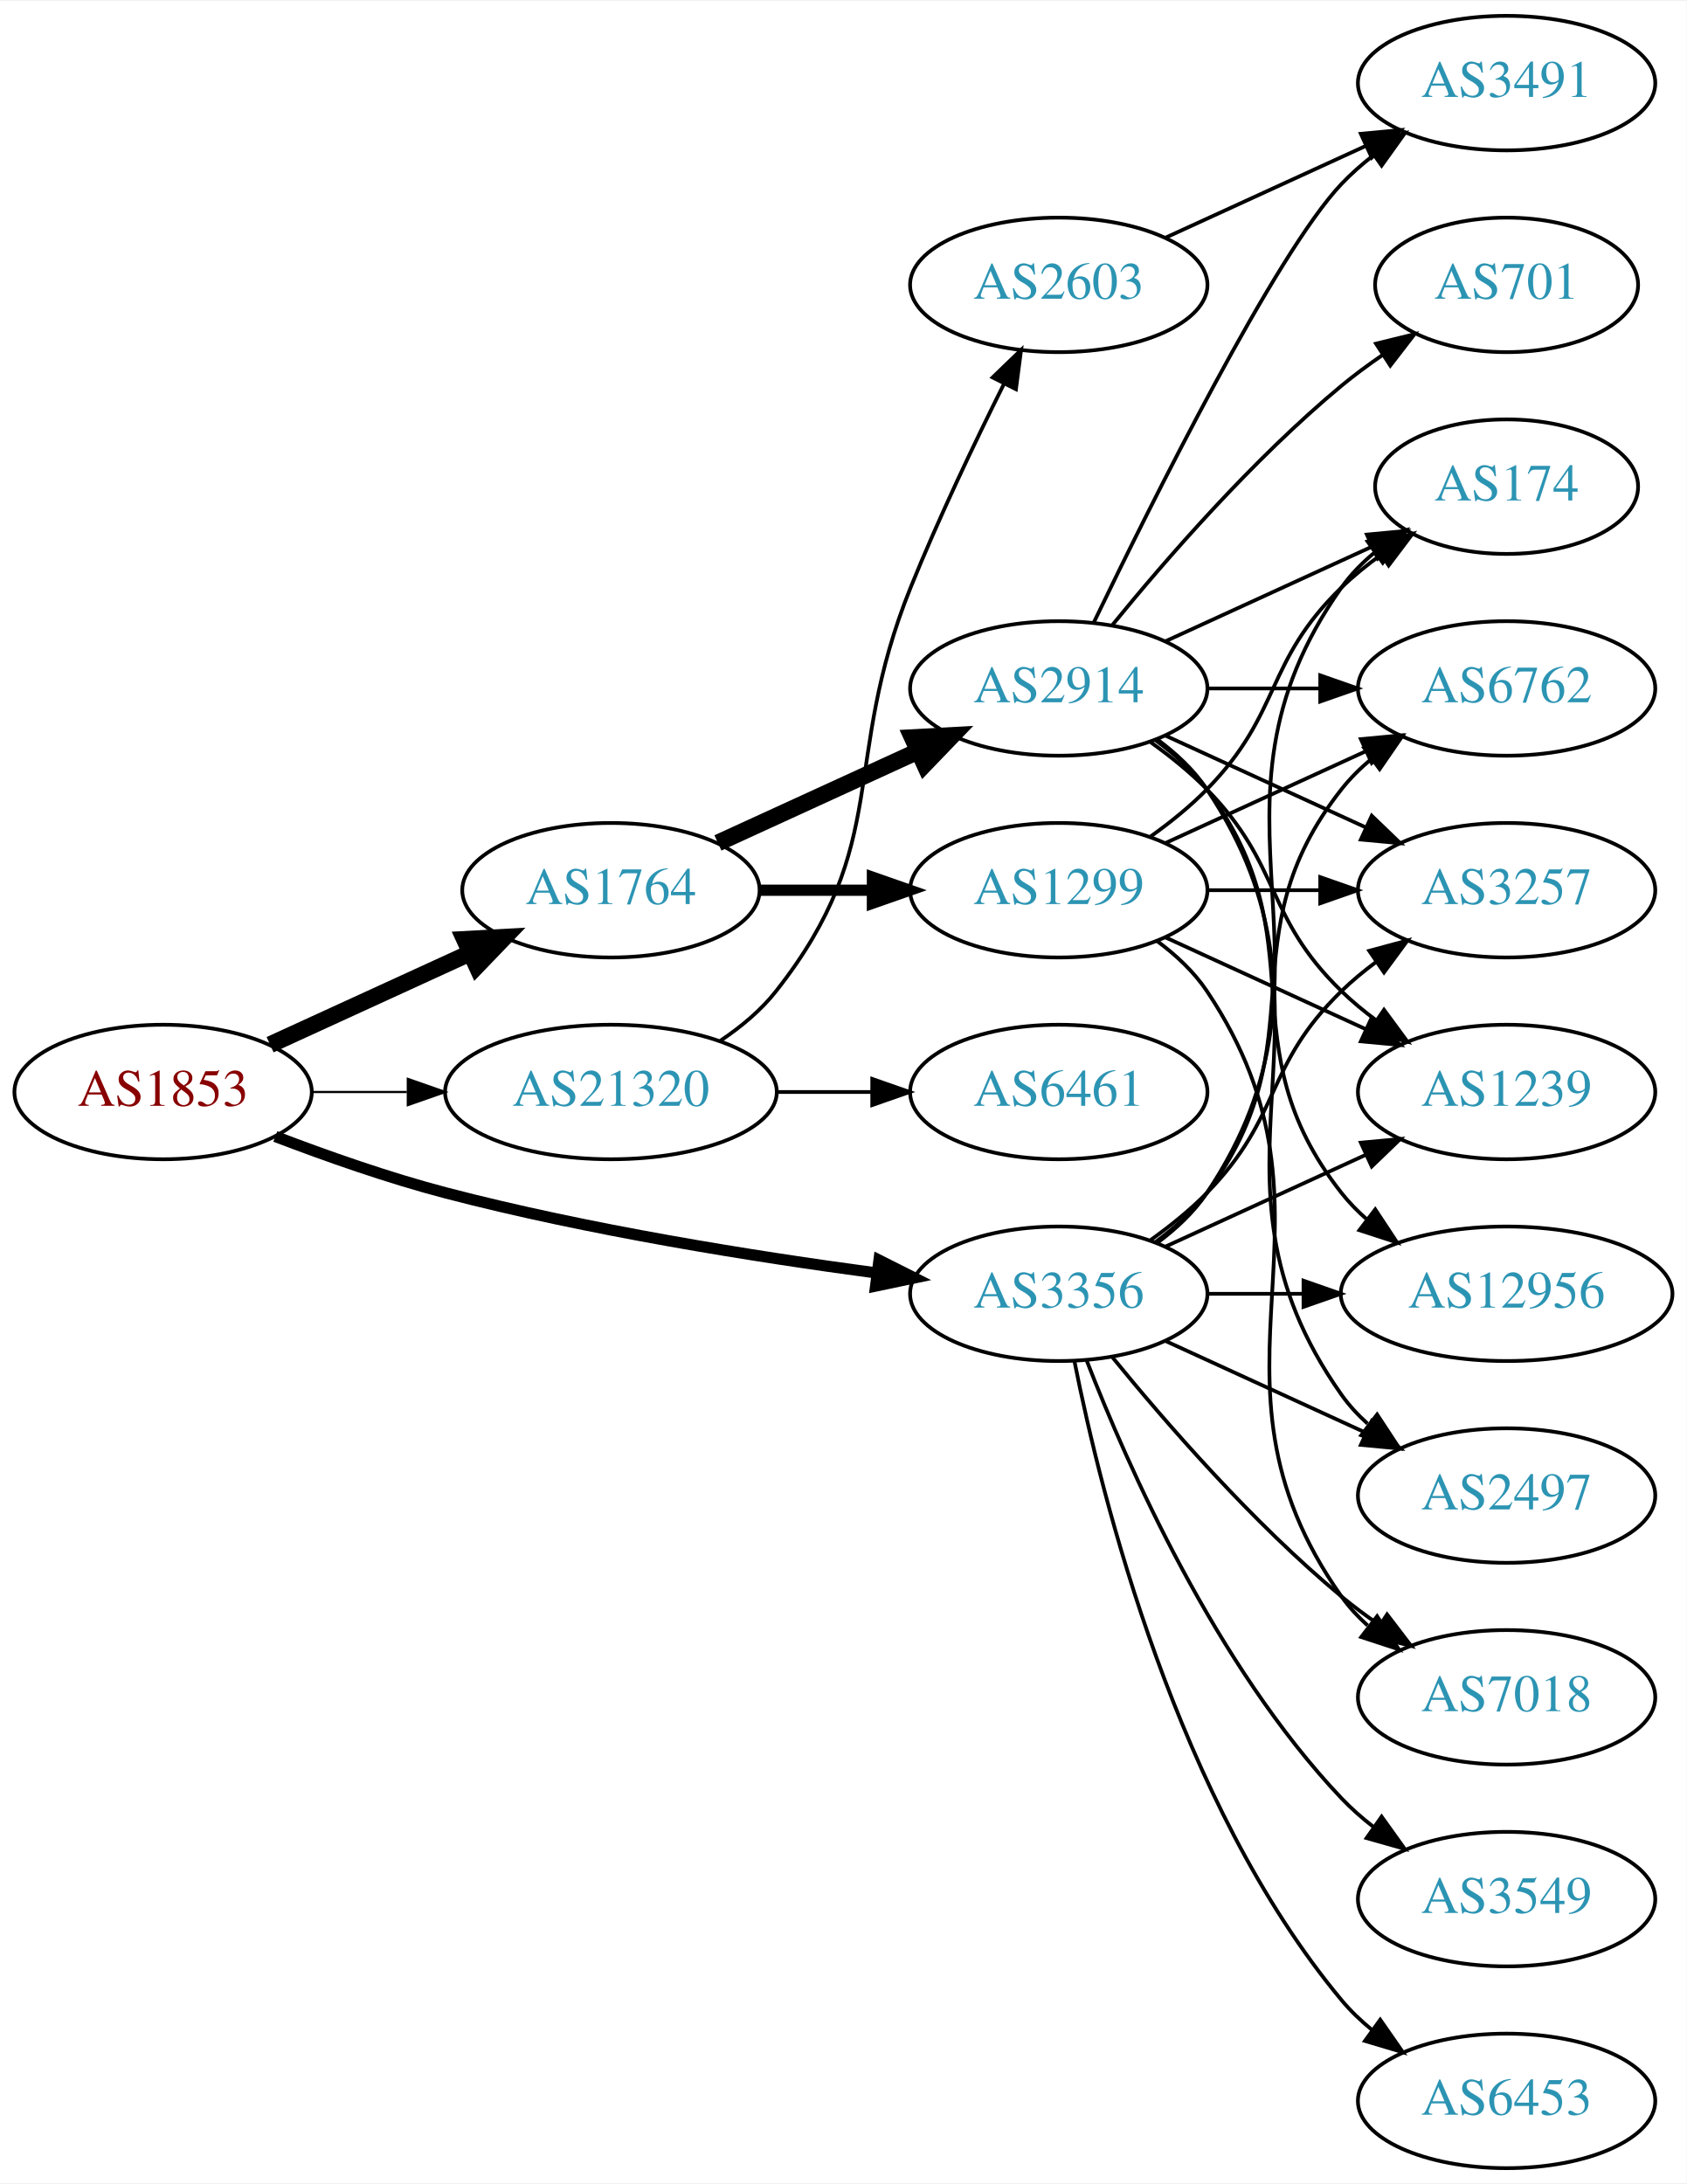
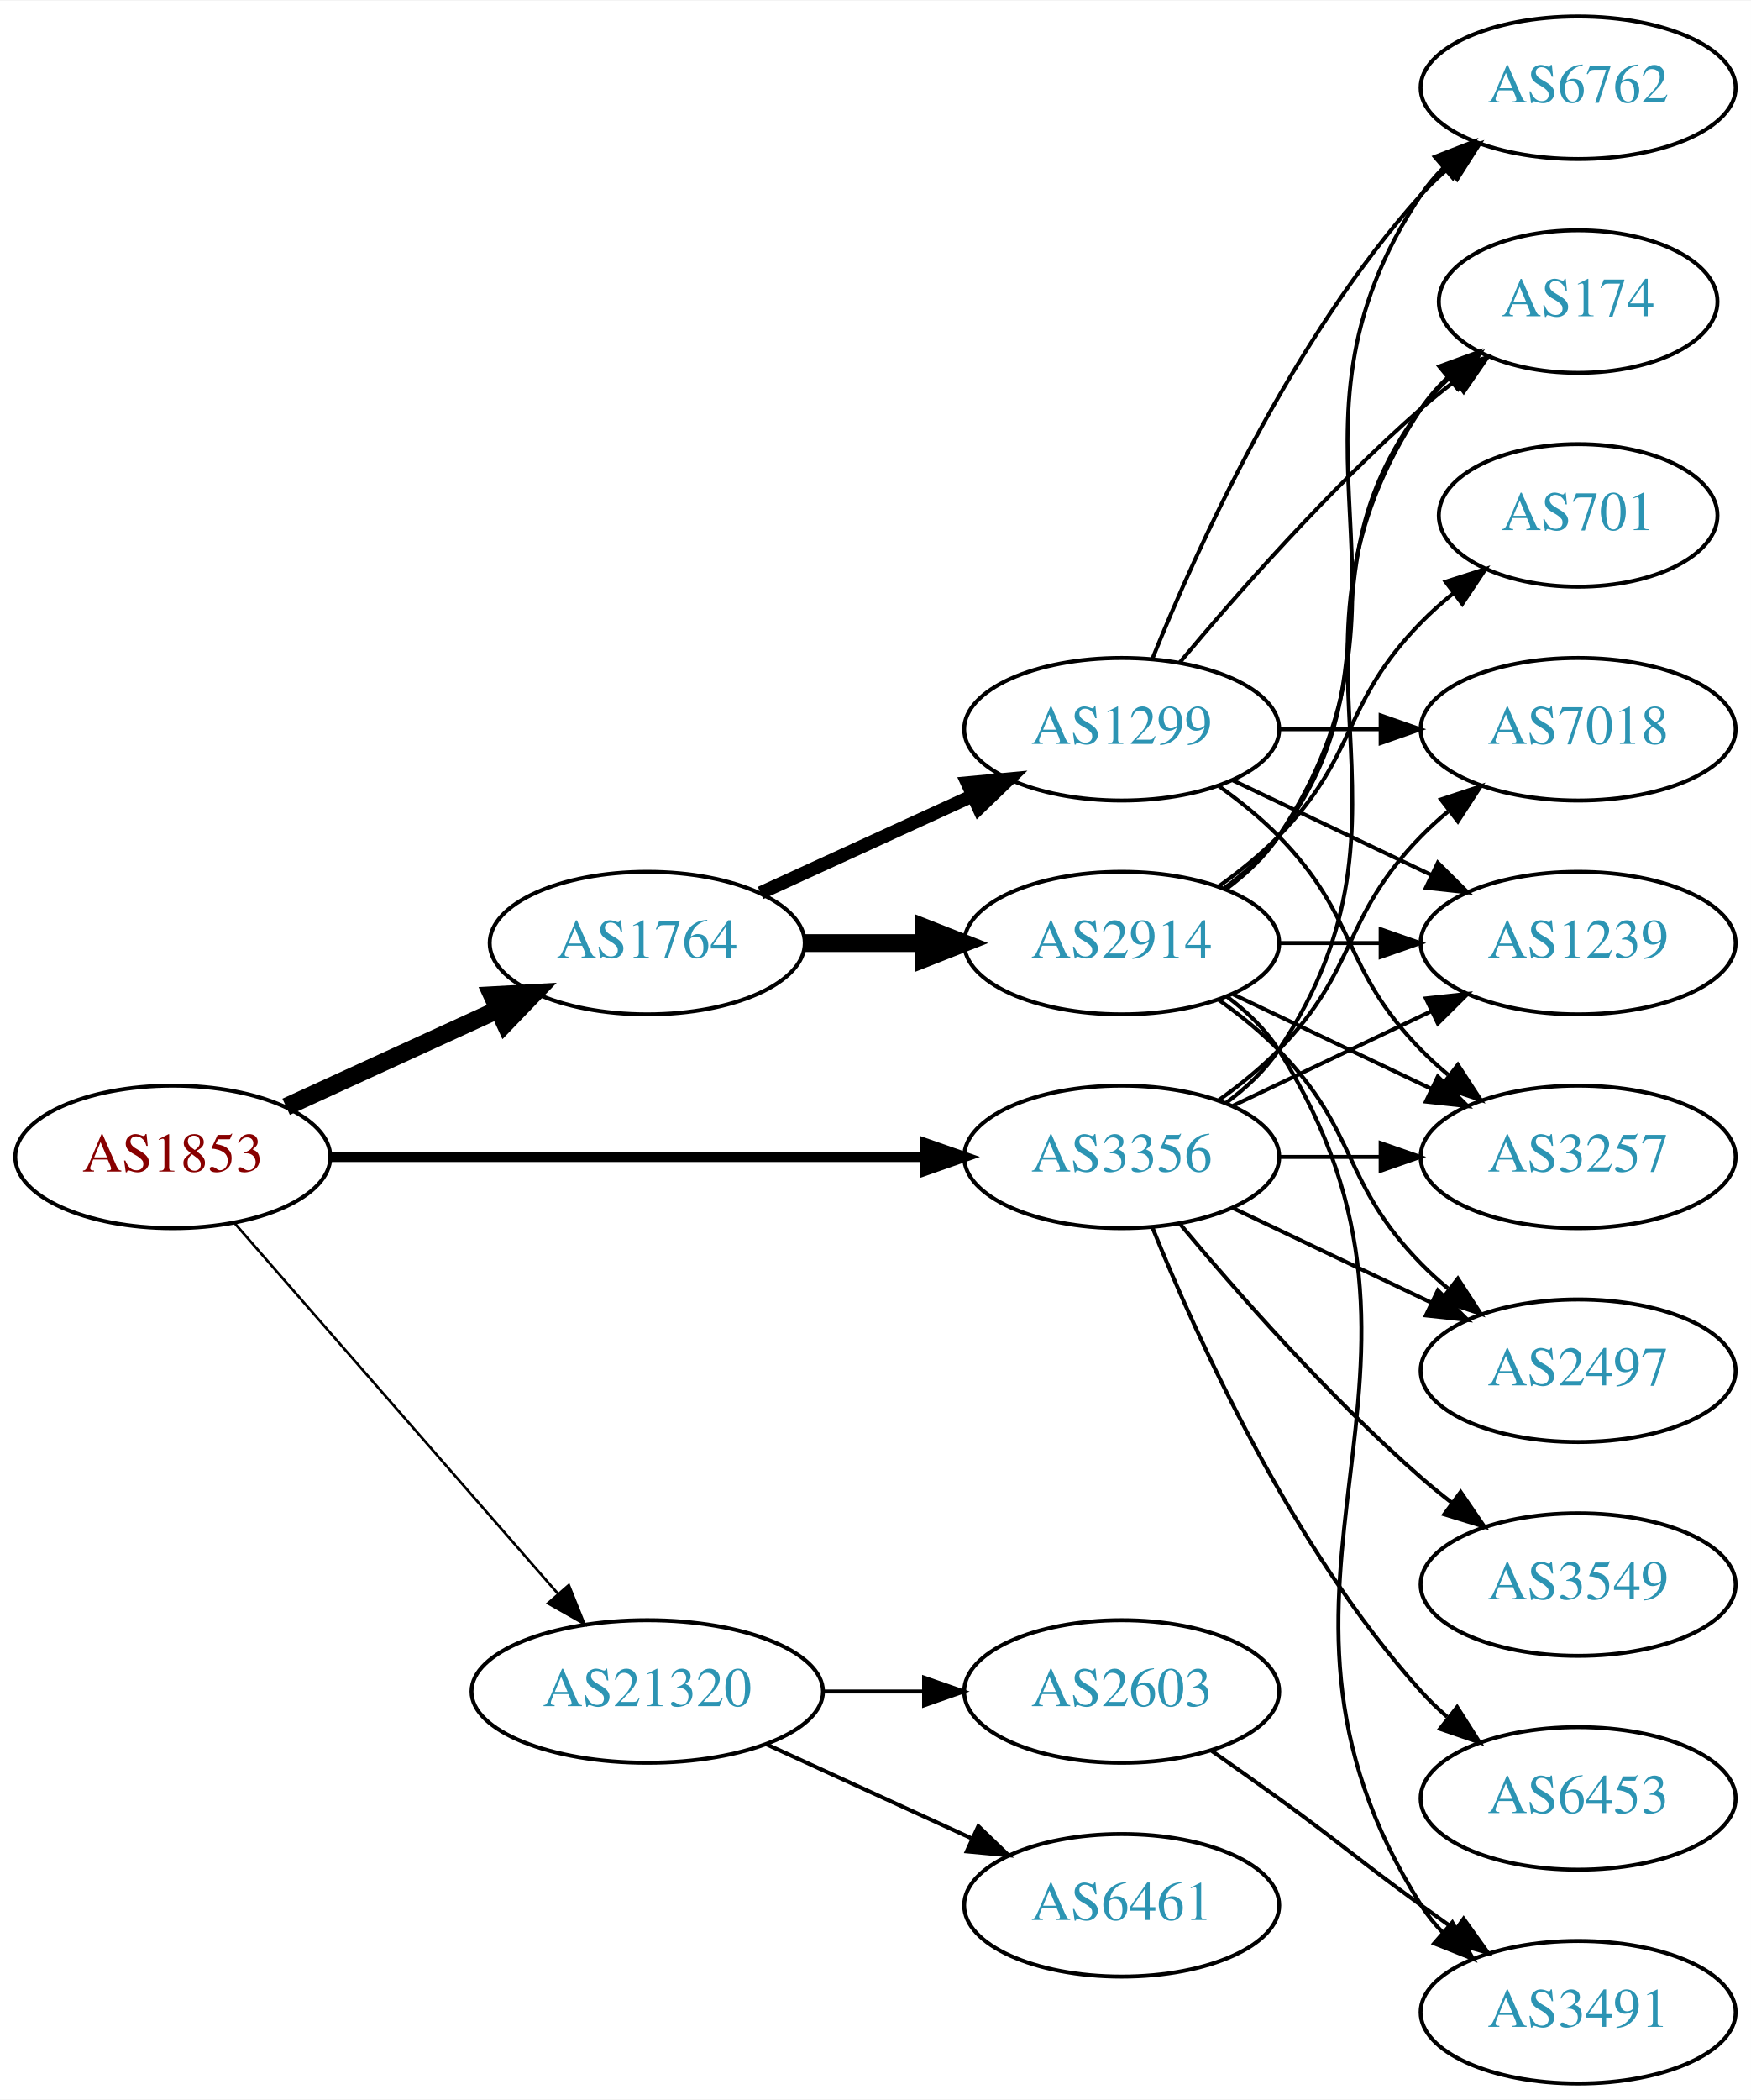
- <svg xmlns="http://www.w3.org/2000/svg" xmlns:xlink="http://www.w3.org/1999/xlink" width="451pt" height="584pt" viewBox="0.00 0.00 451.37 584.00">
-   <g id="graph0" class="graph" transform="scale(1 1) rotate(0) translate(4 580)">
-     <polygon fill="white" stroke="none" points="-4,4 -4,-580 447.37,-580 447.37,4 -4,4" />
+ <svg xmlns="http://www.w3.org/2000/svg" xmlns:xlink="http://www.w3.org/1999/xlink" width="442pt" height="530pt" viewBox="0.00 0.00 442.27 530.00">
+   <g id="graph0" class="graph" transform="scale(1 1) rotate(0) translate(4 526)">
+     <polygon fill="white" stroke="none" points="-4,4 -4,-526 438.271,-526 438.271,4 -4,4" />
    <g id="node1" class="node">
      <g id="a_node1">
        <a xlink:href="/asn/1853" xlink:title="AS1853 ~ ACOnet Backbone [AT]">
-           <ellipse fill="#ffffff" stroke="black" cx="39.647" cy="-288" rx="39.794" ry="18" />
-           <text text-anchor="middle" x="39.647" y="-284.3" font-family="Times,serif" font-size="14.00" fill="#880000">AS1853</text>
+           <ellipse fill="#ffffff" stroke="black" cx="39.647" cy="-234" rx="39.794" ry="18" />
+           <text text-anchor="middle" x="39.647" y="-230.3" font-family="Times,serif" font-size="14.00" fill="#880000">AS1853</text>
        </a>
      </g>
    </g>
    <g id="node2" class="node">
      <g id="a_node2">
        <a xlink:href="/asn/1764" xlink:title="AS1764 ~ NEXTLAYER-AS [AT]">
-           <ellipse fill="#ffffff" stroke="black" cx="159.489" cy="-342" rx="39.794" ry="18" />
-           <text text-anchor="middle" x="159.489" y="-338.3" font-family="Times,serif" font-size="14.00" fill="#2c94b3">AS1764</text>
+           <ellipse fill="#ffffff" stroke="black" cx="159.489" cy="-288" rx="39.794" ry="18" />
+           <text text-anchor="middle" x="159.489" y="-284.3" font-family="Times,serif" font-size="14.00" fill="#2c94b3">AS1764</text>
        </a>
      </g>
    </g>
    <g id="edge1" class="edge">
-       <path fill="none" stroke="black" stroke-width="4.5" d="M68.275,-300.661C84.232,-307.973 104.503,-317.261 121.786,-325.181" />
-       <polygon fill="black" stroke="black" stroke-width="4.5" points="120.302,-328.832 131.033,-329.419 123.583,-321.673 120.302,-328.832" />
+       <path fill="none" stroke="black" stroke-width="4.5" d="M68.275,-246.661C84.232,-253.973 104.503,-263.261 121.786,-271.181" />
+       <polygon fill="black" stroke="black" stroke-width="4.5" points="120.302,-274.832 131.033,-275.419 123.583,-267.673 120.302,-274.832" />
    </g>
    <g id="node3" class="node">
      <g id="a_node3">
        <a xlink:href="/asn/3356" xlink:title="AS3356 ~ Level 3 Parent, LLC [US]">
          <ellipse fill="#ffffff" stroke="black" cx="279.332" cy="-234" rx="39.794" ry="18" />
          <text text-anchor="middle" x="279.332" y="-230.3" font-family="Times,serif" font-size="14.00" fill="#2c94b3">AS3356</text>
        </a>
      </g>
    </g>
    <g id="edge2" class="edge">
-       <path fill="none" stroke="black" stroke-width="3" d="M69.681,-276.097C83.339,-270.862 99.96,-265.007 115.293,-261 153.491,-251.019 197.732,-243.967 230.482,-239.579" />
-       <polygon fill="black" stroke="black" stroke-width="3" points="231.226,-243.011 240.69,-238.247 230.321,-236.07 231.226,-243.011" />
+       <path fill="none" stroke="black" stroke-width="2.571" d="M79.364,-234C120.282,-234 184.922,-234 229.356,-234" />
+       <polygon fill="black" stroke="black" stroke-width="2.571" points="229.631,-237.5 239.631,-234 229.631,-230.5 229.631,-237.5" />
    </g>
    <g id="node4" class="node">
      <g id="a_node4">
        <a xlink:href="/asn/21320" xlink:title="AS21320 ~ GEANT Vereniging [EU]">
-           <ellipse fill="#ffffff" stroke="black" cx="159.489" cy="-288" rx="44.393" ry="18" />
-           <text text-anchor="middle" x="159.489" y="-284.3" font-family="Times,serif" font-size="14.00" fill="#2c94b3">AS21320</text>
+           <ellipse fill="#ffffff" stroke="black" cx="159.489" cy="-99" rx="44.393" ry="18" />
+           <text text-anchor="middle" x="159.489" y="-95.3" font-family="Times,serif" font-size="14.00" fill="#2c94b3">AS21320</text>
        </a>
      </g>
    </g>
    <g id="edge3" class="edge">
-       <path fill="none" stroke="black" stroke-width="0.6" d="M79.559,-288C87.662,-288 96.337,-288 104.863,-288" />
-       <polygon fill="black" stroke="black" stroke-width="0.6" points="105.141,-291.5 115.141,-288 105.141,-284.5 105.141,-291.5" />
+       <path fill="none" stroke="black" stroke-width="0.643" d="M55.333,-217.175C75.886,-193.63 113.361,-150.698 137.039,-123.574" />
+       <polygon fill="black" stroke="black" stroke-width="0.643" points="139.678,-125.872 143.617,-116.037 134.404,-121.269 139.678,-125.872" />
    </g>
    <g id="node5" class="node">
      <g id="a_node5">
-         <a xlink:href="/asn/2914" xlink:title="AS2914 ~ NTT America, Inc. [US]">
-           <ellipse fill="#ffffff" stroke="black" cx="279.332" cy="-396" rx="39.794" ry="18" />
-           <text text-anchor="middle" x="279.332" y="-392.3" font-family="Times,serif" font-size="14.00" fill="#2c94b3">AS2914</text>
-         </a>
-       </g>
-     </g>
-     <g id="edge4" class="edge">
-       <path fill="none" stroke="black" stroke-width="4.5" d="M188.118,-354.661C204.075,-361.973 224.345,-371.261 241.628,-379.181" />
-       <polygon fill="black" stroke="black" stroke-width="4.5" points="240.145,-382.832 250.876,-383.419 243.425,-375.673 240.145,-382.832" />
-     </g>
-     <g id="node6" class="node">
-       <g id="a_node6">
        <a xlink:href="/asn/1299" xlink:title="AS1299 ~ Telia Carrier [EU]">
          <ellipse fill="#ffffff" stroke="black" cx="279.332" cy="-342" rx="39.794" ry="18" />
          <text text-anchor="middle" x="279.332" y="-338.3" font-family="Times,serif" font-size="14.00" fill="#2c94b3">AS1299</text>
        </a>
      </g>
    </g>
+     <g id="edge4" class="edge">
+       <path fill="none" stroke="black" stroke-width="3.375" d="M188.118,-300.661C204.075,-307.973 224.345,-317.261 241.628,-325.181" />
+       <polygon fill="black" stroke="black" stroke-width="3.375" points="240.327,-328.435 250.876,-329.419 243.243,-322.071 240.327,-328.435" />
+     </g>
+     <g id="node6" class="node">
+       <g id="a_node6">
+         <a xlink:href="/asn/2914" xlink:title="AS2914 ~ NTT America, Inc. [US]">
+           <ellipse fill="#ffffff" stroke="black" cx="279.332" cy="-288" rx="39.794" ry="18" />
+           <text text-anchor="middle" x="279.332" y="-284.3" font-family="Times,serif" font-size="14.00" fill="#2c94b3">AS2914</text>
+         </a>
+       </g>
+     </g>
    <g id="edge5" class="edge">
-       <path fill="none" stroke="black" stroke-width="3" d="M199.402,-342C208.955,-342 219.305,-342 229.267,-342" />
-       <polygon fill="black" stroke="black" stroke-width="3" points="229.46,-345.5 239.46,-342 229.46,-338.5 229.46,-345.5" />
-     </g>
-     <g id="node8" class="node">
-       <g id="a_node8">
+       <path fill="none" stroke="black" stroke-width="4.5" d="M199.402,-288C208.955,-288 219.305,-288 229.267,-288" />
+       <polygon fill="black" stroke="black" stroke-width="4.5" points="229.46,-291.938 239.46,-288 229.46,-284.063 229.46,-291.938" />
+     </g>
+     <g id="node7" class="node">
+       <g id="a_node7">
        <a xlink:href="/asn/174" xlink:title="AS174 ~ Cogent Communications [US]">
-           <ellipse fill="#ffffff" stroke="black" cx="399.174" cy="-450" rx="35.194" ry="18" />
-           <text text-anchor="middle" x="399.174" y="-446.3" font-family="Times,serif" font-size="14.00" fill="#2c94b3">AS174</text>
-         </a>
-       </g>
-     </g>
-     <g id="edge26" class="edge">
-       <path fill="none" stroke="black" d="M305.651,-247.607C310.707,-251.351 315.518,-255.831 318.978,-261 360.003,-322.294 312.399,-362.775 354.978,-423 357.448,-426.493 360.527,-429.63 363.896,-432.421" />
-       <polygon fill="black" stroke="black" points="361.965,-435.343 372.136,-438.31 366.035,-429.648 361.965,-435.343" />
+           <ellipse fill="#ffffff" stroke="black" cx="394.625" cy="-450" rx="35.194" ry="18" />
+           <text text-anchor="middle" x="394.625" y="-446.3" font-family="Times,serif" font-size="14.00" fill="#2c94b3">AS174</text>
+         </a>
+       </g>
+     </g>
+     <g id="edge18" class="edge">
+       <path fill="none" stroke="black" d="M305.651,-247.607C310.707,-251.351 315.518,-255.831 318.978,-261 360.003,-322.294 313.954,-361.706 354.978,-423 356.845,-425.789 359.105,-428.377 361.584,-430.757" />
+       <polygon fill="black" stroke="black" points="359.558,-433.622 369.507,-437.266 364.002,-428.214 359.558,-433.622" />
    </g>
    <g id="node9" class="node">
      <g id="a_node9">
-         <a xlink:href="/asn/6762" xlink:title="AS6762 ~ TELECOM ITALIA SPARKLE S.p.A. [IT]">
-           <ellipse fill="#ffffff" stroke="black" cx="399.174" cy="-396" rx="39.794" ry="18" />
-           <text text-anchor="middle" x="399.174" y="-392.3" font-family="Times,serif" font-size="14.00" fill="#2c94b3">AS6762</text>
-         </a>
-       </g>
-     </g>
-     <g id="edge23" class="edge">
-       <path fill="none" stroke="black" d="M305.262,-247.882C310.338,-251.611 315.256,-256.016 318.978,-261 349.249,-301.542 323.679,-329.246 354.978,-369 357.303,-371.953 360.047,-374.67 363.006,-377.147" />
-       <polygon fill="black" stroke="black" points="361.065,-380.064 371.203,-383.145 365.199,-374.415 361.065,-380.064" />
-     </g>
-     <g id="node11" class="node">
-       <g id="a_node11">
-         <a xlink:href="/asn/3257" xlink:title="AS3257 ~ GTT [DE]">
-           <ellipse fill="#ffffff" stroke="black" cx="399.174" cy="-342" rx="39.794" ry="18" />
-           <text text-anchor="middle" x="399.174" y="-338.3" font-family="Times,serif" font-size="14.00" fill="#2c94b3">AS3257</text>
-         </a>
-       </g>
-     </g>
-     <g id="edge22" class="edge">
-       <path fill="none" stroke="black" d="M303.926,-248.389C309.182,-252.148 314.513,-256.437 318.978,-261 339.151,-281.617 334.285,-294.906 354.978,-315 357.823,-317.763 360.997,-320.386 364.297,-322.834" />
-       <polygon fill="black" stroke="black" points="362.414,-325.786 372.645,-328.538 366.363,-320.006 362.414,-325.786" />
+         <a xlink:href="/asn/1239" xlink:title="AS1239 ~ Sprint [US]">
+           <ellipse fill="#ffffff" stroke="black" cx="394.625" cy="-288" rx="39.794" ry="18" />
+           <text text-anchor="middle" x="394.625" y="-284.3" font-family="Times,serif" font-size="14.00" fill="#2c94b3">AS1239</text>
+         </a>
+       </g>
+     </g>
+     <g id="edge24" class="edge">
+       <path fill="none" stroke="black" d="M307.468,-246.934C322.462,-254.081 341.283,-263.052 357.506,-270.785" />
+       <polygon fill="black" stroke="black" points="356.177,-274.028 366.71,-275.171 359.188,-267.709 356.177,-274.028" />
    </g>
    <g id="node12" class="node">
      <g id="a_node12">
-         <a xlink:href="/asn/1239" xlink:title="AS1239 ~ Sprint [US]">
-           <ellipse fill="#ffffff" stroke="black" cx="399.174" cy="-288" rx="39.794" ry="18" />
-           <text text-anchor="middle" x="399.174" y="-284.3" font-family="Times,serif" font-size="14.00" fill="#2c94b3">AS1239</text>
-         </a>
-       </g>
-     </g>
-     <g id="edge27" class="edge">
-       <path fill="none" stroke="black" d="M307.96,-246.661C323.917,-253.973 344.188,-263.261 361.471,-271.181" />
-       <polygon fill="black" stroke="black" points="360.169,-274.435 370.718,-275.419 363.085,-268.071 360.169,-274.435" />
+         <a xlink:href="/asn/3257" xlink:title="AS3257 ~ GTT [DE]">
+           <ellipse fill="#ffffff" stroke="black" cx="394.625" cy="-234" rx="39.794" ry="18" />
+           <text text-anchor="middle" x="394.625" y="-230.3" font-family="Times,serif" font-size="14.00" fill="#2c94b3">AS3257</text>
+         </a>
+       </g>
+     </g>
+     <g id="edge22" class="edge">
+       <path fill="none" stroke="black" d="M319.004,-234C327.207,-234 335.971,-234 344.503,-234" />
+       <polygon fill="black" stroke="black" points="344.742,-237.5 354.742,-234 344.742,-230.5 344.742,-237.5" />
    </g>
    <g id="node13" class="node">
      <g id="a_node13">
-         <a xlink:href="/asn/12956" xlink:title="AS12956 ~ TELXIUS [ES]">
-           <ellipse fill="#ffffff" stroke="black" cx="399.174" cy="-234" rx="44.393" ry="18" />
-           <text text-anchor="middle" x="399.174" y="-230.3" font-family="Times,serif" font-size="14.00" fill="#2c94b3">AS12956</text>
-         </a>
-       </g>
-     </g>
-     <g id="edge25" class="edge">
-       <path fill="none" stroke="black" d="M319.244,-234C327.347,-234 336.022,-234 344.548,-234" />
-       <polygon fill="black" stroke="black" points="344.826,-237.5 354.826,-234 344.826,-230.5 344.826,-237.5" />
+         <a xlink:href="/asn/2497" xlink:title="AS2497 ~ Internet Initiative Japan Inc. [JP]">
+           <ellipse fill="#ffffff" stroke="black" cx="394.625" cy="-180" rx="39.794" ry="18" />
+           <text text-anchor="middle" x="394.625" y="-176.3" font-family="Times,serif" font-size="14.00" fill="#2c94b3">AS2497</text>
+         </a>
+       </g>
+     </g>
+     <g id="edge20" class="edge">
+       <path fill="none" stroke="black" d="M307.468,-221.066C322.462,-213.919 341.283,-204.948 357.506,-197.215" />
+       <polygon fill="black" stroke="black" points="359.188,-200.291 366.71,-192.829 356.177,-193.972 359.188,-200.291" />
    </g>
    <g id="node14" class="node">
      <g id="a_node14">
-         <a xlink:href="/asn/2497" xlink:title="AS2497 ~ Internet Initiative Japan Inc. [JP]">
-           <ellipse fill="#ffffff" stroke="black" cx="399.174" cy="-180" rx="39.794" ry="18" />
-           <text text-anchor="middle" x="399.174" y="-176.3" font-family="Times,serif" font-size="14.00" fill="#2c94b3">AS2497</text>
-         </a>
-       </g>
-     </g>
-     <g id="edge21" class="edge">
-       <path fill="none" stroke="black" d="M307.96,-221.339C323.917,-214.027 344.188,-204.739 361.471,-196.819" />
-       <polygon fill="black" stroke="black" points="363.085,-199.929 370.718,-192.581 360.169,-193.565 363.085,-199.929" />
+         <a xlink:href="/asn/7018" xlink:title="AS7018 ~ AT&amp;T Services, Inc. [US]">
+           <ellipse fill="#ffffff" stroke="black" cx="394.625" cy="-342" rx="39.794" ry="18" />
+           <text text-anchor="middle" x="394.625" y="-338.3" font-family="Times,serif" font-size="14.00" fill="#2c94b3">AS7018</text>
+         </a>
+       </g>
+     </g>
+     <g id="edge19" class="edge">
+       <path fill="none" stroke="black" d="M303.926,-248.389C309.182,-252.148 314.513,-256.437 318.978,-261 339.151,-281.617 334.806,-294.383 354.978,-315 357.071,-317.139 359.354,-319.218 361.731,-321.21" />
+       <polygon fill="black" stroke="black" points="359.974,-324.275 370.031,-327.611 364.249,-318.732 359.974,-324.275" />
    </g>
    <g id="node15" class="node">
      <g id="a_node15">
-         <a xlink:href="/asn/7018" xlink:title="AS7018 ~ AT&amp;T Services, Inc. [US]">
-           <ellipse fill="#ffffff" stroke="black" cx="399.174" cy="-126" rx="39.794" ry="18" />
-           <text text-anchor="middle" x="399.174" y="-122.3" font-family="Times,serif" font-size="14.00" fill="#2c94b3">AS7018</text>
-         </a>
-       </g>
-     </g>
-     <g id="edge20" class="edge">
-       <path fill="none" stroke="black" d="M293.751,-216.935C307.865,-199.625 331.28,-172.655 354.978,-153 358.194,-150.332 361.695,-147.73 365.265,-145.259" />
-       <polygon fill="black" stroke="black" points="367.189,-148.183 373.622,-139.764 363.343,-142.334 367.189,-148.183" />
+         <a xlink:href="/asn/3549" xlink:title="AS3549 ~ Level 3 Parent, LLC [US]">
+           <ellipse fill="#ffffff" stroke="black" cx="394.625" cy="-126" rx="39.794" ry="18" />
+           <text text-anchor="middle" x="394.625" y="-122.3" font-family="Times,serif" font-size="14.00" fill="#2c94b3">AS3549</text>
+         </a>
+       </g>
+     </g>
+     <g id="edge21" class="edge">
+       <path fill="none" stroke="black" d="M293.962,-217.183C308.244,-200.071 331.791,-173.255 354.978,-153 357.444,-150.846 360.082,-148.706 362.78,-146.628" />
+       <polygon fill="black" stroke="black" points="364.953,-149.375 370.934,-140.63 360.805,-143.736 364.953,-149.375" />
    </g>
    <g id="node16" class="node">
      <g id="a_node16">
-         <a xlink:href="/asn/3549" xlink:title="AS3549 ~ Level 3 Parent, LLC [US]">
-           <ellipse fill="#ffffff" stroke="black" cx="399.174" cy="-72" rx="39.794" ry="18" />
-           <text text-anchor="middle" x="399.174" y="-68.3" font-family="Times,serif" font-size="14.00" fill="#2c94b3">AS3549</text>
-         </a>
-       </g>
-     </g>
-     <g id="edge19" class="edge">
-       <path fill="none" stroke="black" d="M286.855,-216.006C297.605,-188.272 321.262,-134.571 354.978,-99 357.564,-96.272 360.481,-93.706 363.55,-91.323" />
-       <polygon fill="black" stroke="black" points="365.728,-94.07 371.898,-85.457 361.704,-88.342 365.728,-94.07" />
+         <a xlink:href="/asn/6453" xlink:title="AS6453 ~ TATA COMMUNICATIONS (AMERICA) INC [US]">
+           <ellipse fill="#ffffff" stroke="black" cx="394.625" cy="-72" rx="39.794" ry="18" />
+           <text text-anchor="middle" x="394.625" y="-68.3" font-family="Times,serif" font-size="14.00" fill="#2c94b3">AS6453</text>
+         </a>
+       </g>
+     </g>
+     <g id="edge23" class="edge">
+       <path fill="none" stroke="black" d="M287.079,-216.213C298.13,-188.757 322.184,-135.422 354.978,-99 356.98,-96.776 359.199,-94.637 361.532,-92.603" />
+       <polygon fill="black" stroke="black" points="364.062,-95.065 369.751,-86.127 359.73,-89.567 364.062,-95.065" />
    </g>
    <g id="node17" class="node">
      <g id="a_node17">
-         <a xlink:href="/asn/6453" xlink:title="AS6453 ~ TATA COMMUNICATIONS (AMERICA) INC [US]">
-           <ellipse fill="#ffffff" stroke="black" cx="399.174" cy="-18" rx="39.794" ry="18" />
-           <text text-anchor="middle" x="399.174" y="-14.3" font-family="Times,serif" font-size="14.00" fill="#2c94b3">AS6453</text>
-         </a>
-       </g>
-     </g>
-     <g id="edge24" class="edge">
-       <path fill="none" stroke="black" d="M283.53,-215.927C290.694,-179.859 310.968,-97.875 354.978,-45 357.383,-42.111 360.179,-39.437 363.172,-36.987" />
-       <polygon fill="black" stroke="black" points="365.361,-39.722 371.415,-31.027 361.26,-34.05 365.361,-39.722" />
+         <a xlink:href="/asn/2603" xlink:title="AS2603 ~ NORDUnet [NO]">
+           <ellipse fill="#ffffff" stroke="black" cx="279.332" cy="-99" rx="39.794" ry="18" />
+           <text text-anchor="middle" x="279.332" y="-95.3" font-family="Times,serif" font-size="14.00" fill="#2c94b3">AS2603</text>
+         </a>
+       </g>
+     </g>
+     <g id="edge25" class="edge">
+       <path fill="none" stroke="black" d="M203.7,-99C212.013,-99 220.775,-99 229.258,-99" />
+       <polygon fill="black" stroke="black" points="229.416,-102.5 239.416,-99 229.416,-95.5 229.416,-102.5" />
    </g>
    <g id="node18" class="node">
      <g id="a_node18">
        <a xlink:href="/asn/6461" xlink:title="AS6461 ~ Zayo Bandwidth [US]">
-           <ellipse fill="#ffffff" stroke="black" cx="279.332" cy="-288" rx="39.794" ry="18" />
-           <text text-anchor="middle" x="279.332" y="-284.3" font-family="Times,serif" font-size="14.00" fill="#2c94b3">AS6461</text>
-         </a>
-       </g>
-     </g>
-     <g id="edge28" class="edge">
-       <path fill="none" stroke="black" d="M203.7,-288C212.013,-288 220.775,-288 229.258,-288" />
-       <polygon fill="black" stroke="black" points="229.416,-291.5 239.416,-288 229.416,-284.5 229.416,-291.5" />
-     </g>
-     <g id="node19" class="node">
-       <g id="a_node19">
-         <a xlink:href="/asn/2603" xlink:title="AS2603 ~ NORDUnet [NO]">
-           <ellipse fill="#ffffff" stroke="black" cx="279.332" cy="-504" rx="39.794" ry="18" />
-           <text text-anchor="middle" x="279.332" y="-500.3" font-family="Times,serif" font-size="14.00" fill="#2c94b3">AS2603</text>
-         </a>
-       </g>
-     </g>
-     <g id="edge29" class="edge">
-       <path fill="none" stroke="black" d="M188.805,-301.739C194.32,-305.433 199.637,-309.858 203.685,-315 234.984,-354.754 220.755,-376.078 239.685,-423 247.168,-441.547 256.863,-461.859 264.67,-477.503" />
-       <polygon fill="black" stroke="black" points="261.622,-479.231 269.251,-486.583 267.872,-476.078 261.622,-479.231" />
-     </g>
-     <g id="node7" class="node">
-       <g id="a_node7">
-         <a xlink:href="/asn/3491" xlink:title="AS3491 ~ PCCW Global, Inc. [US]">
-           <ellipse fill="#ffffff" stroke="black" cx="399.174" cy="-558" rx="39.794" ry="18" />
-           <text text-anchor="middle" x="399.174" y="-554.3" font-family="Times,serif" font-size="14.00" fill="#2c94b3">AS3491</text>
-         </a>
-       </g>
+           <ellipse fill="#ffffff" stroke="black" cx="279.332" cy="-45" rx="39.794" ry="18" />
+           <text text-anchor="middle" x="279.332" y="-41.3" font-family="Times,serif" font-size="14.00" fill="#2c94b3">AS6461</text>
+         </a>
+       </g>
+     </g>
+     <g id="edge26" class="edge">
+       <path fill="none" stroke="black" d="M189.619,-85.652C205.23,-78.498 224.628,-69.609 241.3,-61.969" />
+       <polygon fill="black" stroke="black" points="243.119,-64.986 250.752,-57.638 240.203,-58.622 243.119,-64.986" />
+     </g>
+     <g id="edge16" class="edge">
+       <path fill="none" stroke="black" d="M293.962,-358.817C308.244,-375.929 331.791,-402.745 354.978,-423 357.648,-425.332 360.521,-427.648 363.451,-429.886" />
+       <polygon fill="black" stroke="black" points="361.602,-432.87 371.742,-435.939 365.729,-427.216 361.602,-432.87" />
+     </g>
+     <g id="node8" class="node">
+       <g id="a_node8">
+         <a xlink:href="/asn/6762" xlink:title="AS6762 ~ TELECOM ITALIA SPARKLE S.p.A. [IT]">
+           <ellipse fill="#ffffff" stroke="black" cx="394.625" cy="-504" rx="39.794" ry="18" />
+           <text text-anchor="middle" x="394.625" y="-500.3" font-family="Times,serif" font-size="14.00" fill="#2c94b3">AS6762</text>
+         </a>
+       </g>
+     </g>
+     <g id="edge13" class="edge">
+       <path fill="none" stroke="black" d="M287.079,-359.787C298.13,-387.243 322.184,-440.578 354.978,-477 356.98,-479.224 359.199,-481.363 361.532,-483.397" />
+       <polygon fill="black" stroke="black" points="359.73,-486.433 369.751,-489.873 364.062,-480.935 359.73,-486.433" />
+     </g>
+     <g id="edge15" class="edge">
+       <path fill="none" stroke="black" d="M307.468,-329.066C322.462,-321.919 341.283,-312.948 357.506,-305.215" />
+       <polygon fill="black" stroke="black" points="359.188,-308.291 366.71,-300.829 356.177,-301.972 359.188,-308.291" />
+     </g>
+     <g id="edge17" class="edge">
+       <path fill="none" stroke="black" d="M303.926,-327.611C309.182,-323.852 314.513,-319.563 318.978,-315 339.151,-294.383 334.806,-281.617 354.978,-261 357.071,-258.861 359.354,-256.782 361.731,-254.79" />
+       <polygon fill="black" stroke="black" points="364.249,-257.268 370.031,-248.389 359.974,-251.725 364.249,-257.268" />
+     </g>
+     <g id="edge14" class="edge">
+       <path fill="none" stroke="black" d="M319.004,-342C327.207,-342 335.971,-342 344.503,-342" />
+       <polygon fill="black" stroke="black" points="344.742,-345.5 354.742,-342 344.742,-338.5 344.742,-345.5" />
    </g>
    <g id="edge6" class="edge">
-       <path fill="none" stroke="black" d="M288.679,-413.595C304.146,-445.732 337.291,-512.34 354.978,-531 357.564,-533.728 360.481,-536.294 363.55,-538.677" />
-       <polygon fill="black" stroke="black" points="361.704,-541.658 371.898,-544.543 365.728,-535.93 361.704,-541.658" />
+       <path fill="none" stroke="black" d="M305.262,-301.882C310.338,-305.611 315.256,-310.016 318.978,-315 349.249,-355.542 324.707,-382.458 354.978,-423 356.986,-425.689 359.342,-428.209 361.883,-430.546" />
+       <polygon fill="black" stroke="black" points="359.912,-433.452 369.898,-436.989 364.297,-427.996 359.912,-433.452" />
    </g>
    <g id="edge7" class="edge">
-       <path fill="none" stroke="black" d="M307.96,-408.661C324.377,-416.183 345.358,-425.798 362.955,-433.861" />
-       <polygon fill="black" stroke="black" points="361.783,-437.174 372.332,-438.158 364.7,-430.811 361.783,-437.174" />
+       <path fill="none" stroke="black" d="M305.651,-301.607C310.707,-305.351 315.518,-309.831 318.978,-315 360.003,-376.294 313.954,-415.706 354.978,-477 356.6,-479.423 358.519,-481.695 360.621,-483.81" />
+       <polygon fill="black" stroke="black" points="358.434,-486.546 368.306,-490.393 362.988,-481.229 358.434,-486.546" />
    </g>
    <g id="edge8" class="edge">
-       <path fill="none" stroke="black" d="M319.244,-396C328.798,-396 339.147,-396 349.11,-396" />
-       <polygon fill="black" stroke="black" points="349.302,-399.5 359.302,-396 349.302,-392.5 349.302,-399.5" />
+       <path fill="none" stroke="black" d="M319.004,-288C327.207,-288 335.971,-288 344.503,-288" />
+       <polygon fill="black" stroke="black" points="344.742,-291.5 354.742,-288 344.742,-284.5 344.742,-291.5" />
    </g>
    <g id="node10" class="node">
      <g id="a_node10">
+         <a xlink:href="/asn/3491" xlink:title="AS3491 ~ PCCW Global, Inc. [US]">
+           <ellipse fill="#ffffff" stroke="black" cx="394.625" cy="-18" rx="39.794" ry="18" />
+           <text text-anchor="middle" x="394.625" y="-14.3" font-family="Times,serif" font-size="14.00" fill="#2c94b3">AS3491</text>
+         </a>
+       </g>
+     </g>
+     <g id="edge9" class="edge">
+       <path fill="none" stroke="black" d="M305.858,-274.528C310.903,-270.777 315.658,-266.26 318.978,-261 370.928,-178.7 303.028,-127.3 354.978,-45 356.534,-42.534 358.406,-40.232 360.475,-38.095" />
+       <polygon fill="black" stroke="black" points="362.845,-40.673 368.099,-31.473 358.254,-35.389 362.845,-40.673" />
+     </g>
+     <g id="node11" class="node">
+       <g id="a_node11">
        <a xlink:href="/asn/701" xlink:title="AS701 ~ UUNET [US]">
-           <ellipse fill="#ffffff" stroke="black" cx="399.174" cy="-504" rx="35.194" ry="18" />
-           <text text-anchor="middle" x="399.174" y="-500.3" font-family="Times,serif" font-size="14.00" fill="#2c94b3">AS701</text>
-         </a>
-       </g>
-     </g>
-     <g id="edge9" class="edge">
-       <path fill="none" stroke="black" d="M293.751,-413.065C307.865,-430.375 331.28,-457.345 354.978,-477 358.441,-479.872 362.234,-482.669 366.088,-485.308" />
-       <polygon fill="black" stroke="black" points="364.231,-488.275 374.521,-490.797 368.05,-482.408 364.231,-488.275" />
+           <ellipse fill="#ffffff" stroke="black" cx="394.625" cy="-396" rx="35.194" ry="18" />
+           <text text-anchor="middle" x="394.625" y="-392.3" font-family="Times,serif" font-size="14.00" fill="#2c94b3">AS701</text>
+         </a>
+       </g>
    </g>
    <g id="edge10" class="edge">
-       <path fill="none" stroke="black" d="M307.96,-383.339C323.917,-376.027 344.188,-366.739 361.471,-358.819" />
-       <polygon fill="black" stroke="black" points="363.085,-361.929 370.718,-354.581 360.169,-355.565 363.085,-361.929" />
+       <path fill="none" stroke="black" d="M303.926,-302.389C309.182,-306.148 314.513,-310.437 318.978,-315 339.151,-335.617 334.806,-348.383 354.978,-369 357.457,-371.534 360.204,-373.983 363.056,-376.304" />
+       <polygon fill="black" stroke="black" points="361.148,-379.248 371.242,-382.468 365.359,-373.657 361.148,-379.248" />
    </g>
    <g id="edge11" class="edge">
-       <path fill="none" stroke="black" d="M303.926,-381.611C309.182,-377.852 314.513,-373.563 318.978,-369 339.151,-348.383 334.285,-335.094 354.978,-315 357.823,-312.237 360.997,-309.614 364.297,-307.166" />
-       <polygon fill="black" stroke="black" points="366.363,-309.994 372.645,-301.462 362.414,-304.214 366.363,-309.994" />
+       <path fill="none" stroke="black" d="M307.468,-275.066C322.462,-267.919 341.283,-258.948 357.506,-251.215" />
+       <polygon fill="black" stroke="black" points="359.188,-254.291 366.71,-246.829 356.177,-247.972 359.188,-254.291" />
    </g>
    <g id="edge12" class="edge">
-       <path fill="none" stroke="black" d="M305.262,-382.118C310.338,-378.389 315.256,-373.984 318.978,-369 349.249,-328.458 323.679,-300.754 354.978,-261 357.002,-258.429 359.344,-256.037 361.868,-253.826" />
-       <polygon fill="black" stroke="black" points="364.025,-256.584 369.858,-247.739 359.782,-251.016 364.025,-256.584" />
-     </g>
-     <g id="edge13" class="edge">
-       <path fill="none" stroke="black" d="M305.651,-382.393C310.707,-378.649 315.518,-374.169 318.978,-369 360.003,-307.706 312.399,-267.225 354.978,-207 356.969,-204.184 359.356,-201.599 361.972,-199.24" />
-       <polygon fill="black" stroke="black" points="364.525,-201.694 370.34,-192.838 360.271,-196.135 364.525,-201.694" />
-     </g>
-     <g id="edge18" class="edge">
-       <path fill="none" stroke="black" d="M303.926,-356.389C309.182,-360.148 314.513,-364.437 318.978,-369 339.151,-389.617 334.285,-402.906 354.978,-423 358.206,-426.134 361.857,-429.089 365.635,-431.812" />
-       <polygon fill="black" stroke="black" points="363.732,-434.75 373.995,-437.383 367.614,-428.925 363.732,-434.75" />
-     </g>
-     <g id="edge17" class="edge">
-       <path fill="none" stroke="black" d="M307.96,-354.661C323.917,-361.973 344.188,-371.261 361.471,-379.181" />
-       <polygon fill="black" stroke="black" points="360.169,-382.435 370.718,-383.419 363.085,-376.071 360.169,-382.435" />
-     </g>
-     <g id="edge15" class="edge">
-       <path fill="none" stroke="black" d="M319.244,-342C328.798,-342 339.147,-342 349.11,-342" />
-       <polygon fill="black" stroke="black" points="349.302,-345.5 359.302,-342 349.302,-338.5 349.302,-345.5" />
-     </g>
-     <g id="edge16" class="edge">
-       <path fill="none" stroke="black" d="M307.96,-329.339C323.917,-322.027 344.188,-312.739 361.471,-304.819" />
-       <polygon fill="black" stroke="black" points="363.085,-307.929 370.718,-300.581 360.169,-301.565 363.085,-307.929" />
-     </g>
-     <g id="edge14" class="edge">
-       <path fill="none" stroke="black" d="M305.651,-328.393C310.707,-324.649 315.518,-320.169 318.978,-315 360.003,-253.706 312.399,-213.225 354.978,-153 356.969,-150.184 359.356,-147.599 361.972,-145.24" />
-       <polygon fill="black" stroke="black" points="364.525,-147.694 370.34,-138.838 360.271,-142.135 364.525,-147.694" />
-     </g>
-     <g id="edge30" class="edge">
-       <path fill="none" stroke="black" d="M307.96,-516.661C323.917,-523.973 344.188,-533.261 361.471,-541.181" />
-       <polygon fill="black" stroke="black" points="360.169,-544.435 370.718,-545.419 363.085,-538.071 360.169,-544.435" />
+       <path fill="none" stroke="black" d="M303.926,-273.611C309.182,-269.852 314.513,-265.563 318.978,-261 339.151,-240.383 334.806,-227.617 354.978,-207 357.071,-204.861 359.354,-202.782 361.731,-200.79" />
+       <polygon fill="black" stroke="black" points="364.249,-203.268 370.031,-194.389 359.974,-197.725 364.249,-203.268" />
+     </g>
+     <g id="edge27" class="edge">
+       <path fill="none" stroke="black" d="M302.089,-83.991C307.623,-80.121 313.542,-75.936 318.978,-72 335.178,-60.271 338.778,-56.729 354.978,-45 357.781,-42.971 360.712,-40.875 363.653,-38.791" />
+       <polygon fill="black" stroke="black" points="365.704,-41.627 371.868,-33.009 361.675,-35.903 365.704,-41.627" />
    </g>
  </g>
</svg>
